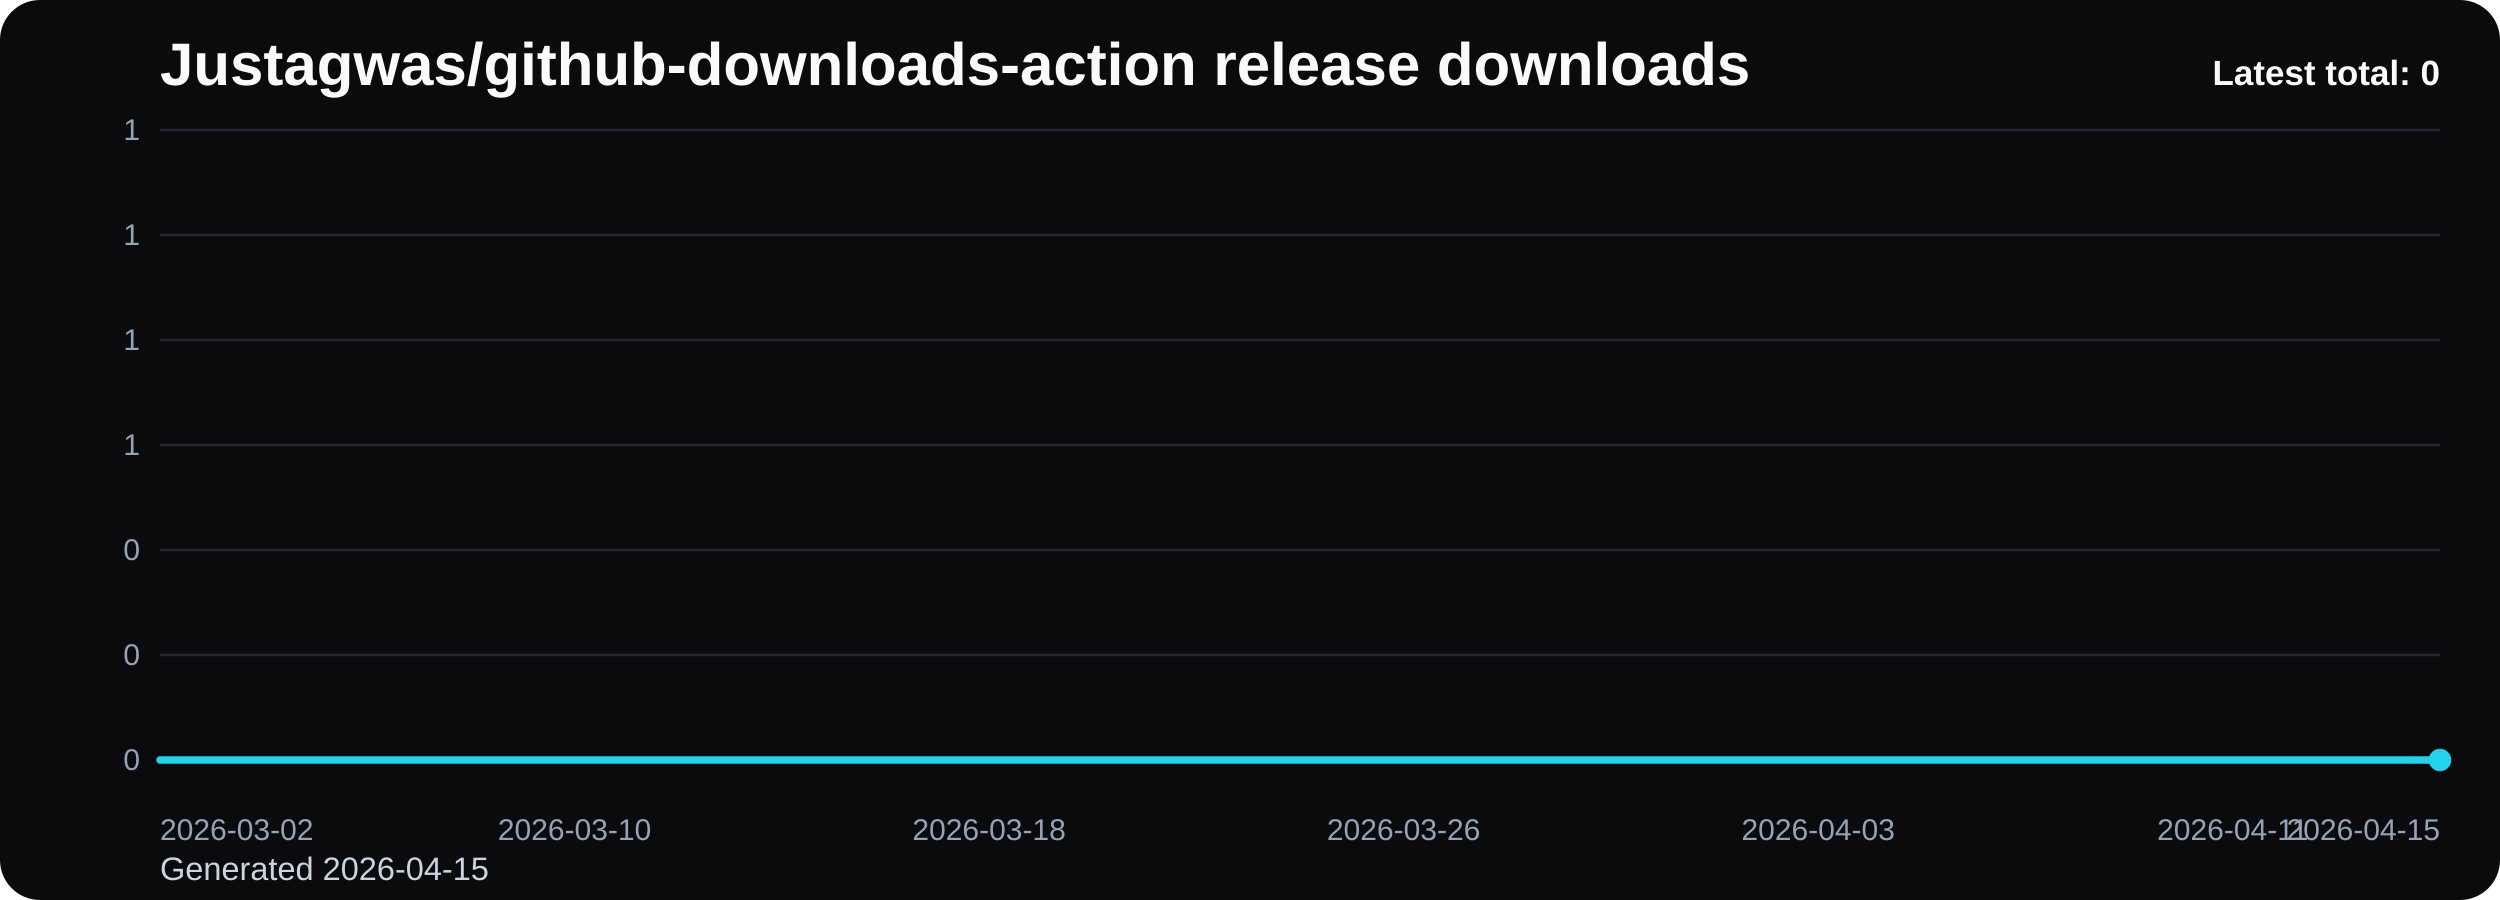
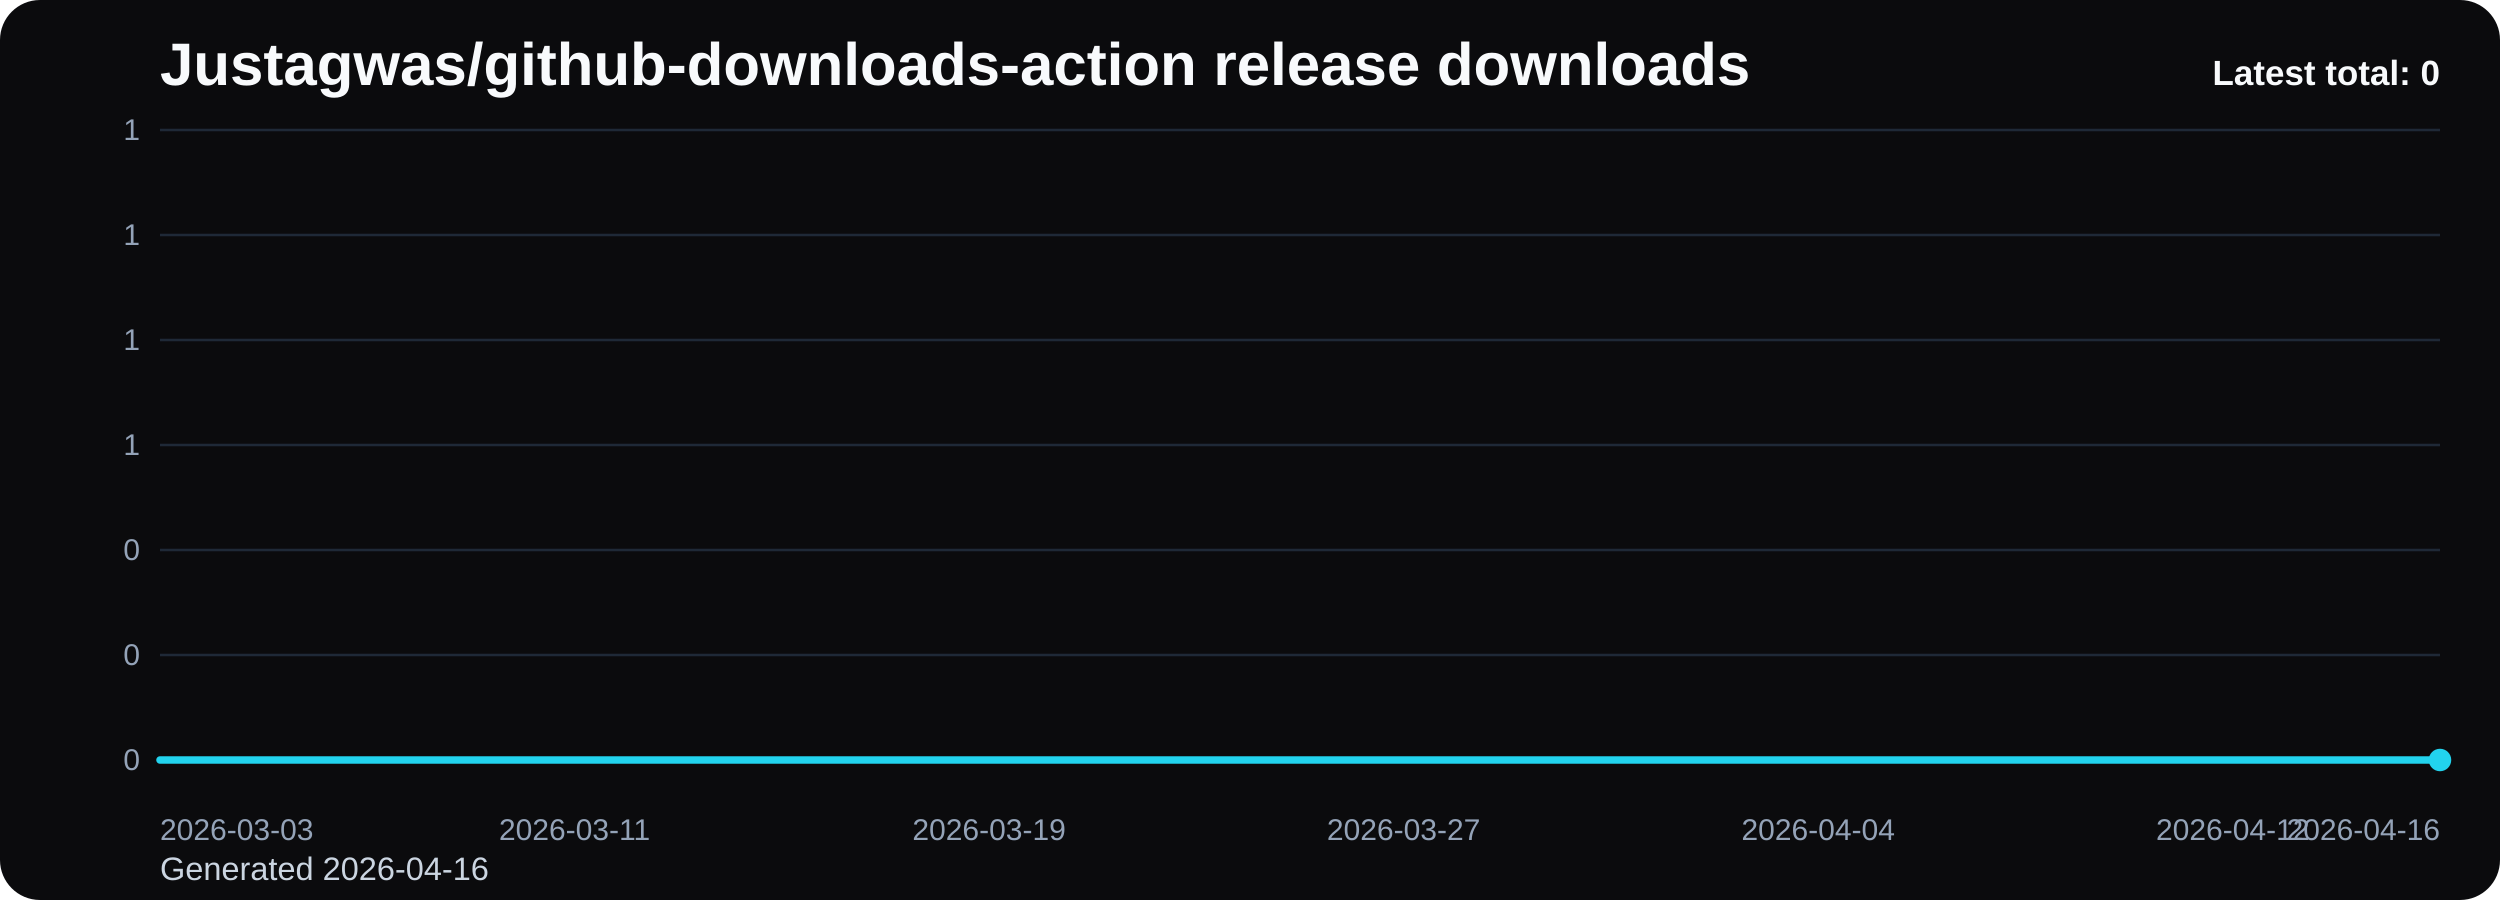
<svg xmlns="http://www.w3.org/2000/svg" viewBox="0 0 1000 360" role="img" aria-label="Justagwas/github-downloads-action release downloads chart">
  <defs>
    <linearGradient id="fill-total-trend-black" x1="0" y1="0" x2="0" y2="1">
      <stop offset="0%" stop-color="#22d3ee" stop-opacity="0.32" />
      <stop offset="100%" stop-color="#22d3ee" stop-opacity="0.05" />
    </linearGradient>
    <style>
      .bg { fill: #0b0b0d; }
      .title { font: 700 24px Arial, sans-serif; fill: #f8fafc; }
      .sub { font: 400 13px Arial, sans-serif; fill: #cbd5e1; }
      .grid { stroke: #1f2937; stroke-width: 1; }
      .axis { font: 400 12px Arial, sans-serif; fill: #94a3b8; }
      .line { fill: none; stroke: #22d3ee; stroke-width: 3; stroke-linecap: round; stroke-linejoin: round; }
      .dot { fill: #22d3ee; }
      .value { font: 600 11px Arial, sans-serif; fill: #cbd5e1; }
      .latest { font: 700 14px Arial, sans-serif; fill: #f8fafc; }
    </style>
  </defs>
  <rect class="bg" x="0" y="0" width="1000" height="360" rx="16" />
  <text class="title" x="64" y="34">Justagwas/github-downloads-action release downloads</text>
-   <text class="sub" x="64" y="352">Generated 2026-04-15</text>
+   <text class="sub" x="64" y="352">Generated 2026-04-16</text>
  <line x1="64" y1="52.00" x2="976" y2="52.00" class="grid" />
  <text x="56" y="56.00" text-anchor="end" class="axis">1</text>
  <line x1="64" y1="94.00" x2="976" y2="94.00" class="grid" />
  <text x="56" y="98.00" text-anchor="end" class="axis">1</text>
  <line x1="64" y1="136.00" x2="976" y2="136.00" class="grid" />
  <text x="56" y="140.00" text-anchor="end" class="axis">1</text>
  <line x1="64" y1="178.00" x2="976" y2="178.00" class="grid" />
  <text x="56" y="182.00" text-anchor="end" class="axis">1</text>
  <line x1="64" y1="220.00" x2="976" y2="220.00" class="grid" />
  <text x="56" y="224.00" text-anchor="end" class="axis">0</text>
  <line x1="64" y1="262.00" x2="976" y2="262.00" class="grid" />
  <text x="56" y="266.00" text-anchor="end" class="axis">0</text>
  <line x1="64" y1="304.00" x2="976" y2="304.00" class="grid" />
  <text x="56" y="308.00" text-anchor="end" class="axis">0</text>
  <path d="M 64.00 304 L 64.00 304.00 L 84.73 304.00 L 105.45 304.00 L 126.18 304.00 L 146.91 304.00 L 167.64 304.00 L 188.36 304.00 L 209.09 304.00 L 229.82 304.00 L 250.55 304.00 L 271.27 304.00 L 292.00 304.00 L 312.73 304.00 L 333.45 304.00 L 354.18 304.00 L 374.91 304.00 L 395.64 304.00 L 416.36 304.00 L 437.09 304.00 L 457.82 304.00 L 478.55 304.00 L 499.27 304.00 L 520.00 304.00 L 540.73 304.00 L 561.45 304.00 L 582.18 304.00 L 602.91 304.00 L 623.64 304.00 L 644.36 304.00 L 665.09 304.00 L 685.82 304.00 L 706.55 304.00 L 727.27 304.00 L 748.00 304.00 L 768.73 304.00 L 789.45 304.00 L 810.18 304.00 L 830.91 304.00 L 851.64 304.00 L 872.36 304.00 L 893.09 304.00 L 913.82 304.00 L 934.55 304.00 L 955.27 304.00 L 976.00 304.00 L 976.00 304 Z" fill="url(#fill-total-trend-black)" />
  <polyline class="line" points="64.00,304.00 84.73,304.00 105.45,304.00 126.18,304.00 146.91,304.00 167.64,304.00 188.36,304.00 209.09,304.00 229.82,304.00 250.55,304.00 271.27,304.00 292.00,304.00 312.73,304.00 333.45,304.00 354.18,304.00 374.91,304.00 395.64,304.00 416.36,304.00 437.09,304.00 457.82,304.00 478.55,304.00 499.27,304.00 520.00,304.00 540.73,304.00 561.45,304.00 582.18,304.00 602.91,304.00 623.64,304.00 644.36,304.00 665.09,304.00 685.82,304.00 706.55,304.00 727.27,304.00 748.00,304.00 768.73,304.00 789.45,304.00 810.18,304.00 830.91,304.00 851.64,304.00 872.36,304.00 893.09,304.00 913.82,304.00 934.55,304.00 955.27,304.00 976.00,304.00" />
  <circle class="dot" cx="976.00" cy="304.00" r="4.5" />
-   <text class="axis" x="64.00" y="336" text-anchor="start">2026-03-02</text>
-   <text class="axis" x="229.82" y="336" text-anchor="middle">2026-03-10</text>
-   <text class="axis" x="395.64" y="336" text-anchor="middle">2026-03-18</text>
-   <text class="axis" x="561.45" y="336" text-anchor="middle">2026-03-26</text>
-   <text class="axis" x="727.27" y="336" text-anchor="middle">2026-04-03</text>
-   <text class="axis" x="893.09" y="336" text-anchor="middle">2026-04-11</text>
-   <text class="axis" x="976.00" y="336" text-anchor="end">2026-04-15</text>
+   <text class="axis" x="64.00" y="336" text-anchor="start">2026-03-03</text>
+   <text class="axis" x="229.82" y="336" text-anchor="middle">2026-03-11</text>
+   <text class="axis" x="395.64" y="336" text-anchor="middle">2026-03-19</text>
+   <text class="axis" x="561.45" y="336" text-anchor="middle">2026-03-27</text>
+   <text class="axis" x="727.27" y="336" text-anchor="middle">2026-04-04</text>
+   <text class="axis" x="893.09" y="336" text-anchor="middle">2026-04-12</text>
+   <text class="axis" x="976.00" y="336" text-anchor="end">2026-04-16</text>
  <text class="latest" x="976" y="34" text-anchor="end">Latest total: 0</text>
</svg>
